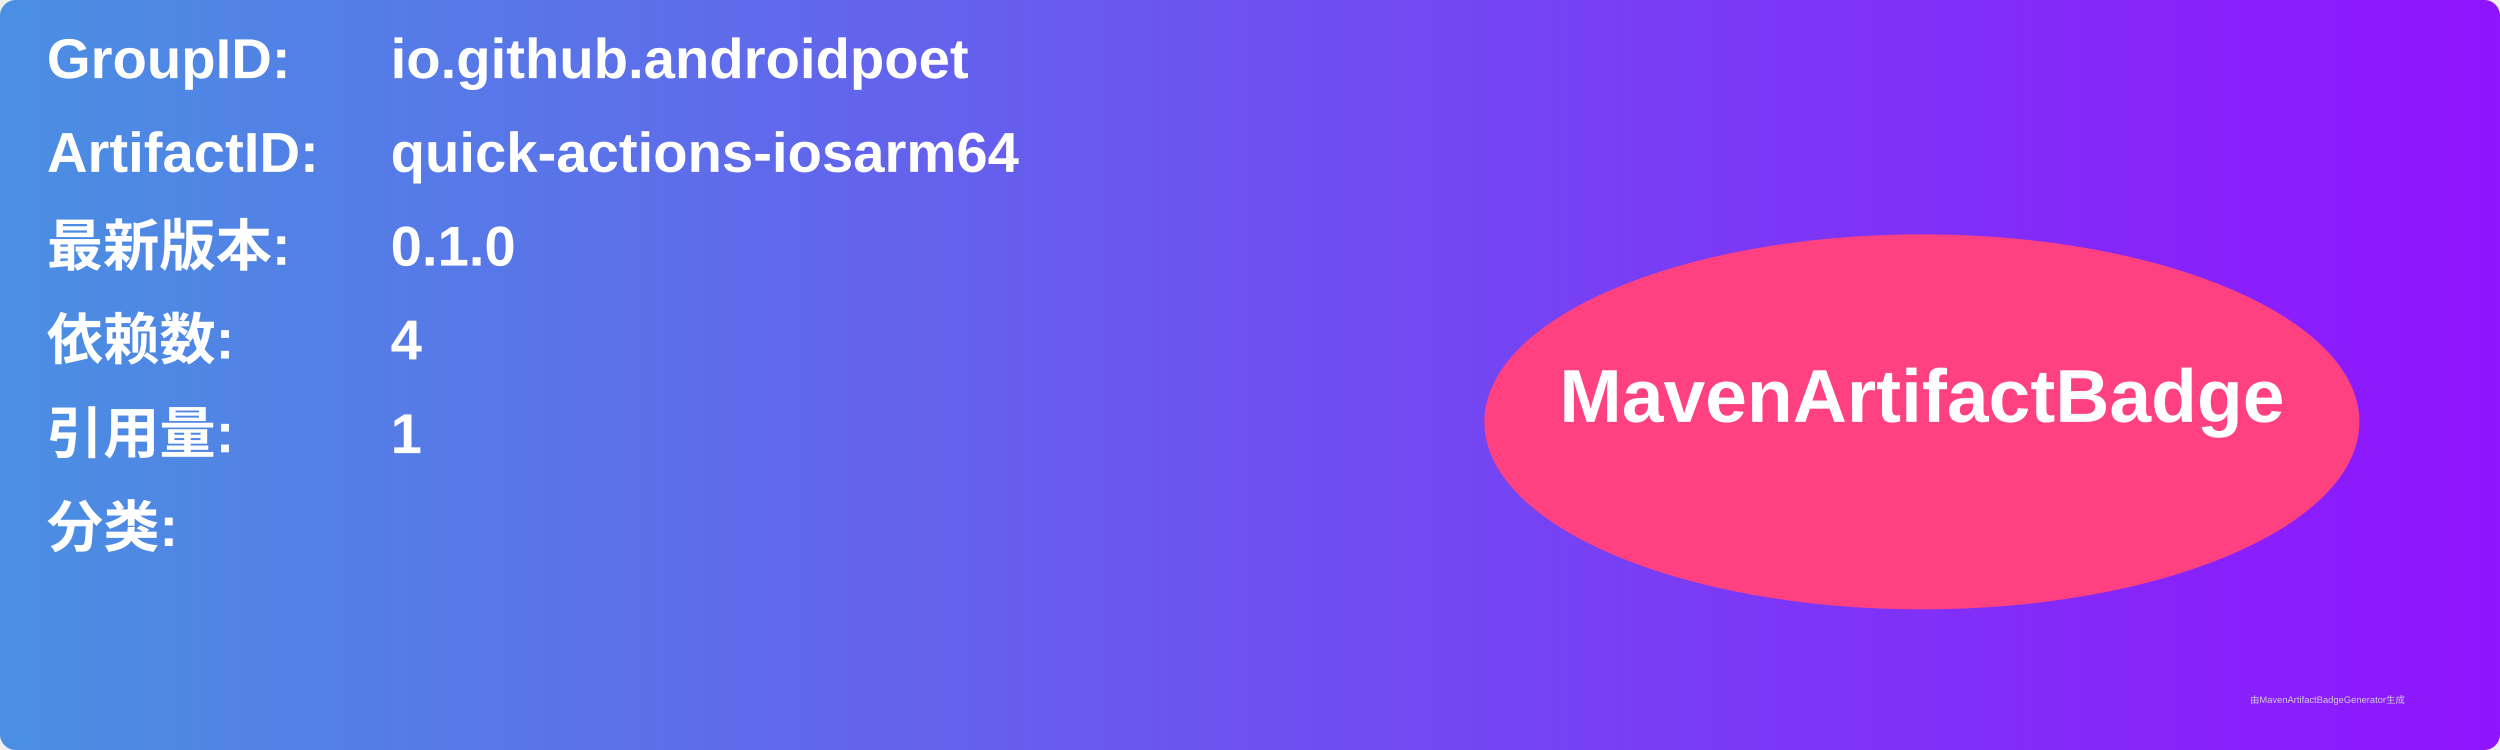
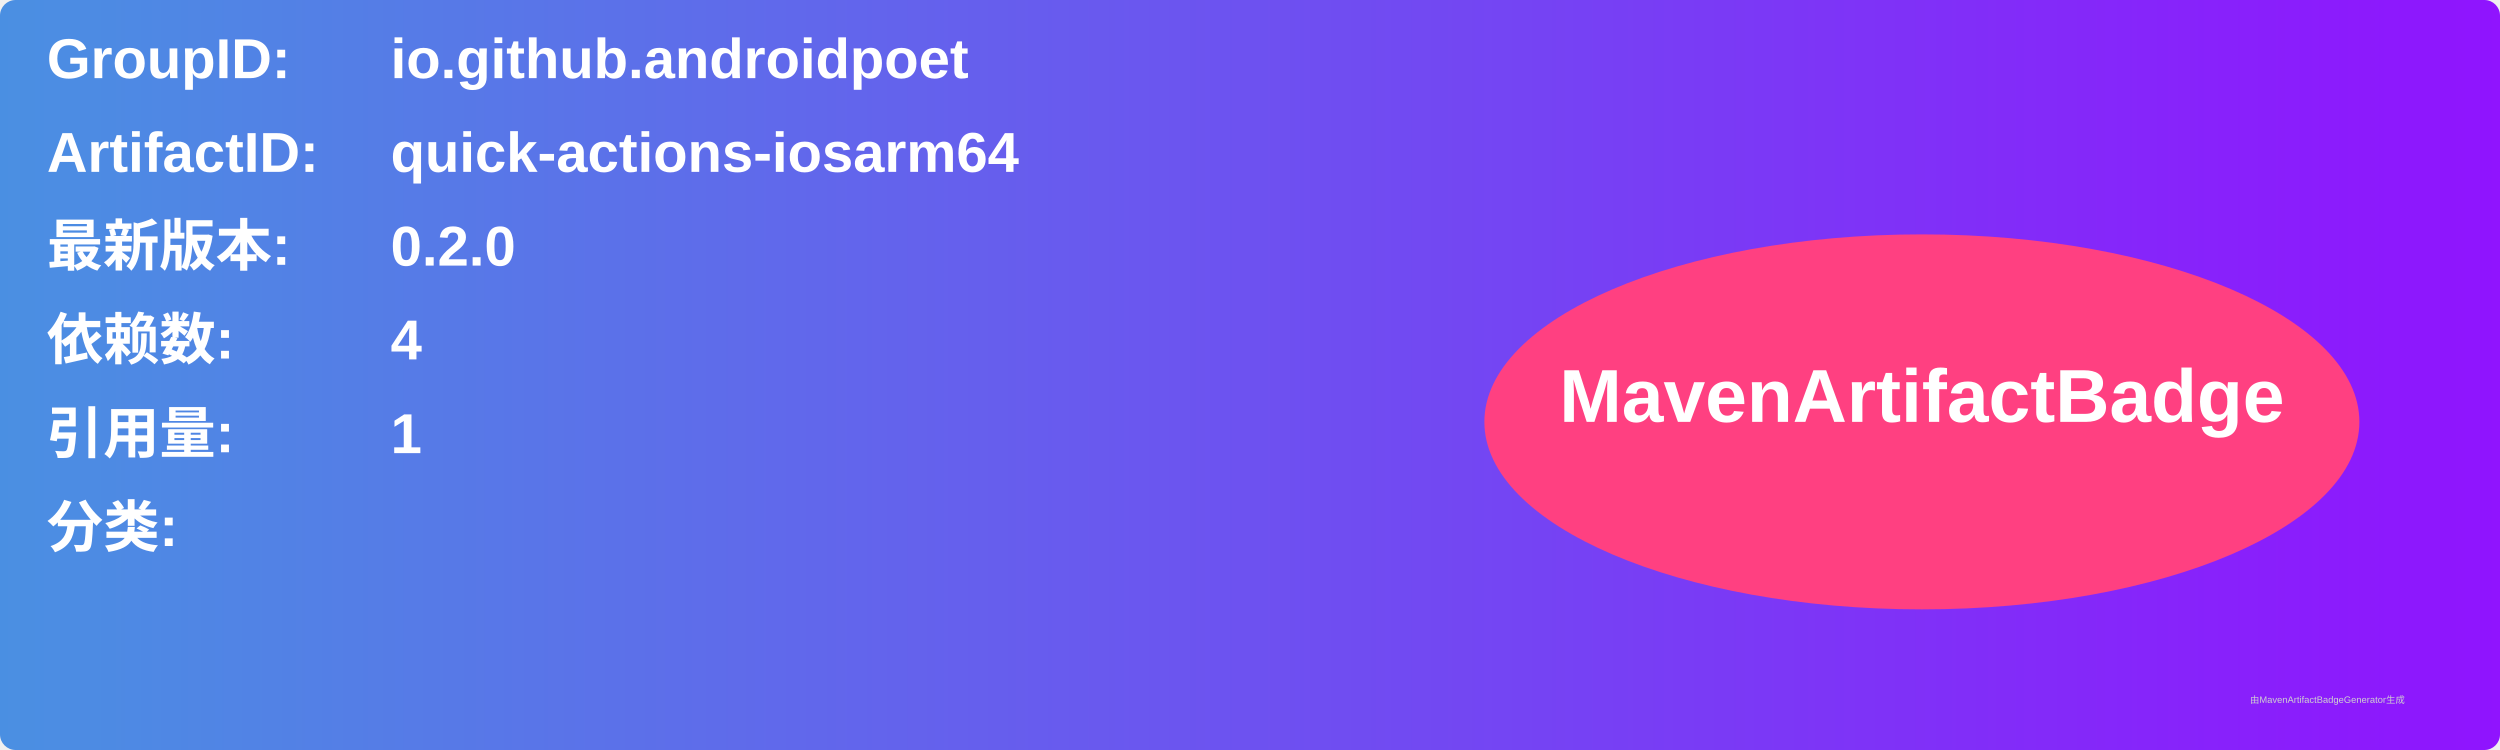
<svg xmlns="http://www.w3.org/2000/svg" width="800" height="240" viewBox="0 0 800 240">
  <linearGradient id="grad" x1="0%" y1="0%" x2="100%" y2="0%">
    <stop offset="0%" stop-color="#4a90e2" />
    <stop offset="100%" stop-color="#9013fe" />
  </linearGradient>
  <rect width="100%" height="100%" rx="5" ry="5" fill="url(#grad)" />
  <g transform="translate(15, 15)">
    <text x="0" y="10" font-family="Arial" font-size="18" fill="white" font-weight="bold" width="260">GroupID:</text>
    <text x="110" y="10" font-family="Arial" font-size="18" fill="white" font-weight="bold" width="460">io.github.androidpoet</text>
    <text x="0" y="40" font-family="Arial" font-size="18" fill="white" font-weight="bold" width="260">ArtifactID:</text>
    <text x="110" y="40" font-family="Arial" font-size="18" fill="white" font-weight="bold" width="460">quick-actions-iosarm64</text>
    <text x="0" y="70" font-family="Arial" font-size="18" fill="white" font-weight="bold">最新版本:</text>
    <text x="110" y="70" font-family="Arial" font-size="18" fill="white" font-weight="bold">
-       <tspan font-weight="bold">0.1.0</tspan>
+       <tspan font-weight="bold">0.2.0</tspan>
    </text>
    <text x="0" y="100" font-family="Arial" font-size="18" fill="white" font-weight="bold">依赖数: </text>
    <text x="110" y="100" font-family="Arial" font-size="18" fill="white">
      <tspan font-weight="bold">4</tspan>
    </text>
    <text x="0" y="130" font-family="Arial" font-size="18" fill="white" font-weight="bold">引用量: </text>
    <text x="110" y="130" font-family="Arial" font-size="18" fill="white">
      <tspan font-weight="bold">1</tspan>
    </text>
    <text x="0" y="160" font-family="Arial" font-size="18" fill="white" font-weight="bold">分类:</text>
    <text x="10" y="190" font-family="Arial" font-size="10" fill="white">
      <tspan font-weight="bold" />
    </text>
    <ellipse cx="600" cy="120" rx="140" ry="60" fill="#ff4081" />
    <text x="600" y="120" text-anchor="middle" font-family="Arial" font-size="24" fill="white" font-weight="bold">MavenArtifactBadge</text>
  </g>
  <text x="720" y="225" font-family="Arial" font-size="3" fill="#d0d0d0">由MavenArtifactBadgeGenerator生成</text>
</svg>
